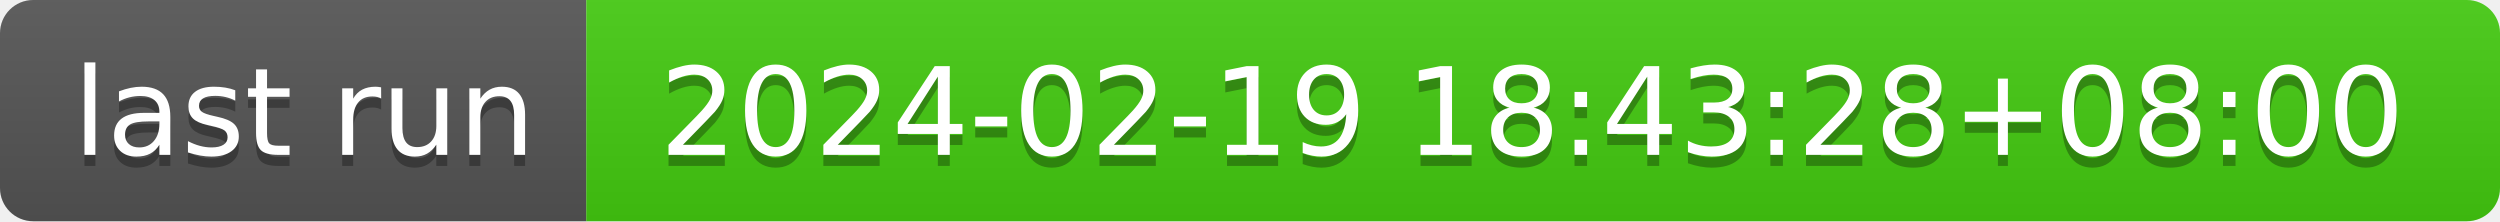
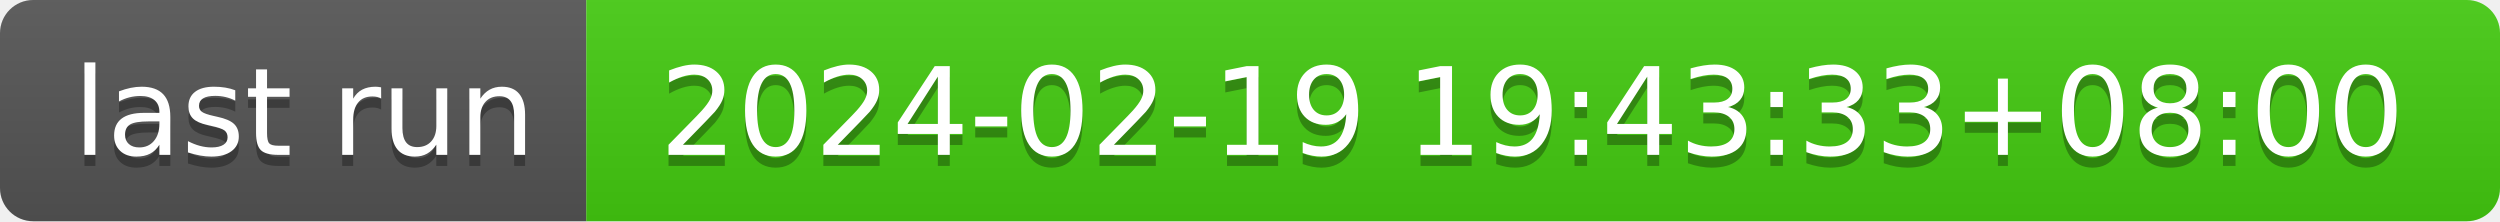
- <svg xmlns="http://www.w3.org/2000/svg" width="226" height="20" role="img" aria-label="last run: 2024-02-19 18:43:28+08:00">
+ <svg xmlns="http://www.w3.org/2000/svg" width="226" height="20" role="img" aria-label="last run: 2024-02-19 19:43:33+08:00">
  <linearGradient id="s" x2="0" y2="100%">
    <stop offset="0" stop-color="#bbb" stop-opacity=".1" />
    <stop offset="1" stop-opacity=".1" />
  </linearGradient>
  <clipPath id="r">
    <rect width="226" height="20" rx="3" fill="#fff" />
  </clipPath>
  <g clip-path="url(#r)">
    <rect width="53" height="20" fill="#555" />
    <rect x="53" width="173" height="20" fill="#4c1" />
    <rect width="226" height="20" fill="url(#s)" />
  </g>
  <g fill="#fff" text-anchor="middle" font-family="Verdana,Geneva,DejaVu Sans,sans-serif" text-rendering="geometricPrecision" font-size="110">
    <text aria-hidden="true" x="275" y="150" fill="#010101" fill-opacity=".3" transform="scale(.1)" textLength="430">last run</text>
    <text x="275" y="140" transform="scale(.1)" fill="#fff" textLength="430">last run</text>
-     <text aria-hidden="true" x="1385" y="150" fill="#010101" fill-opacity=".3" transform="scale(.1)" textLength="1630">2024-02-19 18:43:28+08:00</text>
-     <text x="1385" y="140" transform="scale(.1)" fill="#fff" textLength="1630">2024-02-19 18:43:28+08:00</text>
+     <text aria-hidden="true" x="1385" y="150" fill="#010101" fill-opacity=".3" transform="scale(.1)" textLength="1630">2024-02-19 19:43:33+08:00</text>
+     <text x="1385" y="140" transform="scale(.1)" fill="#fff" textLength="1630">2024-02-19 19:43:33+08:00</text>
  </g>
</svg>
